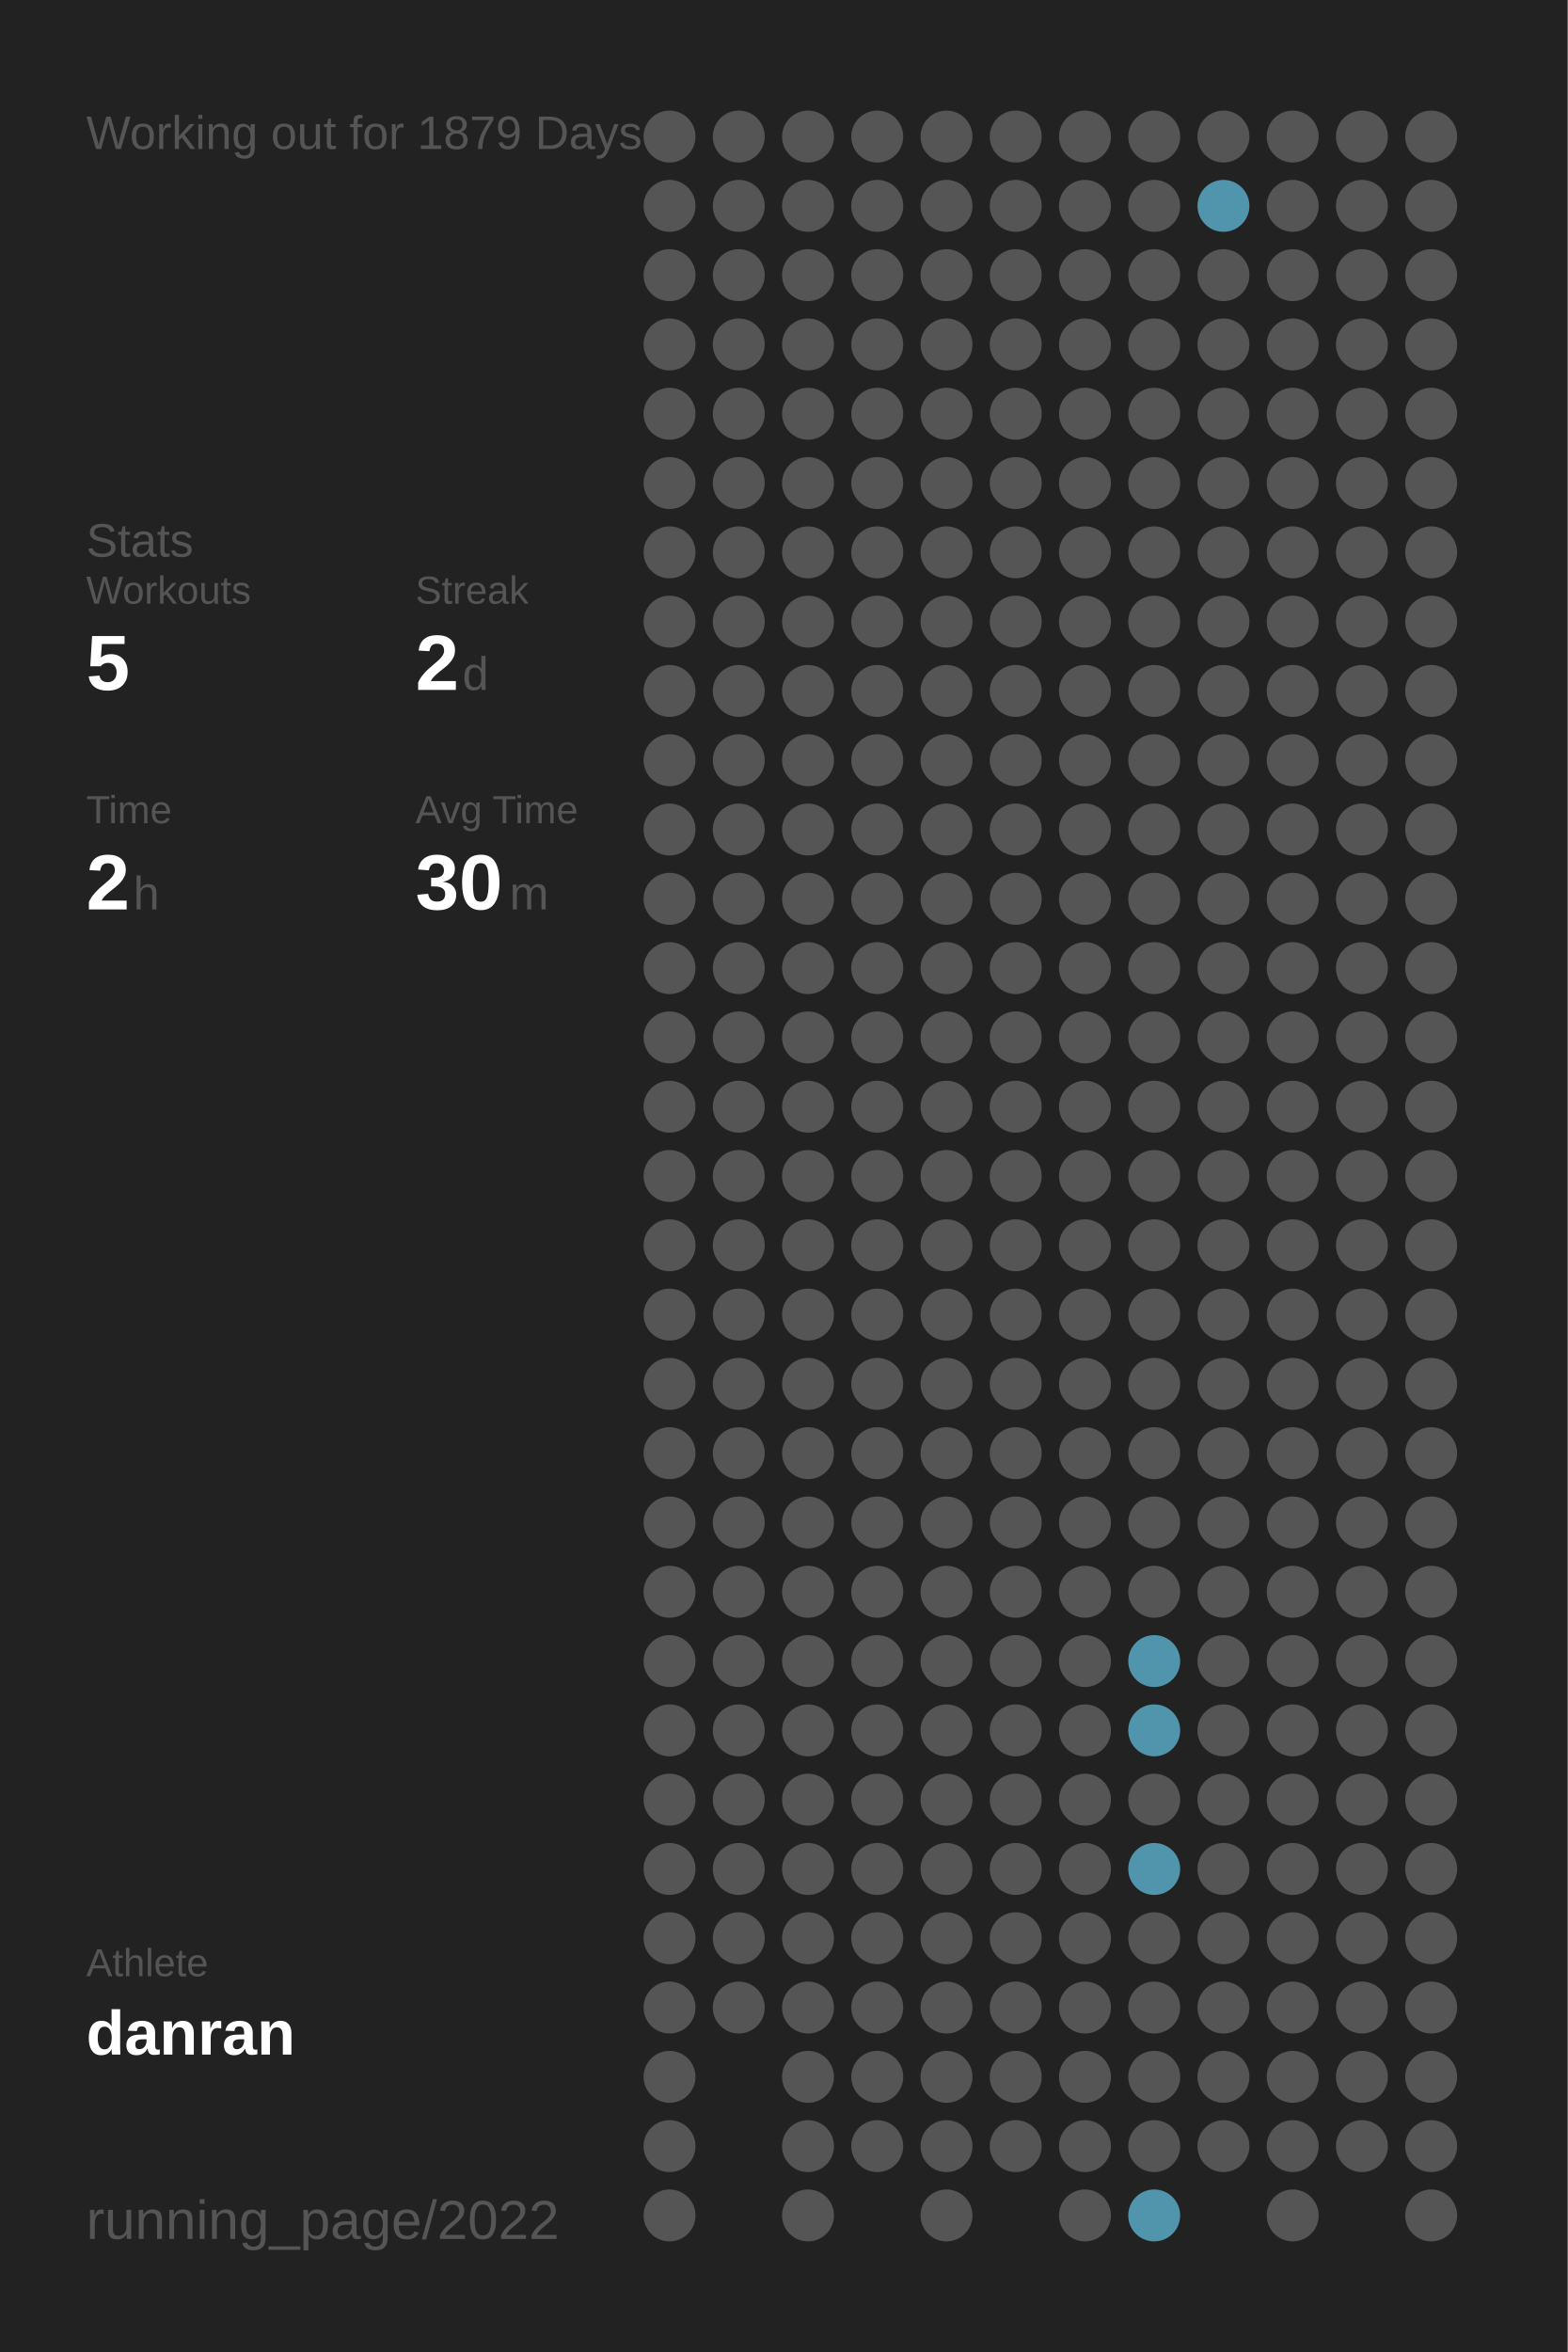
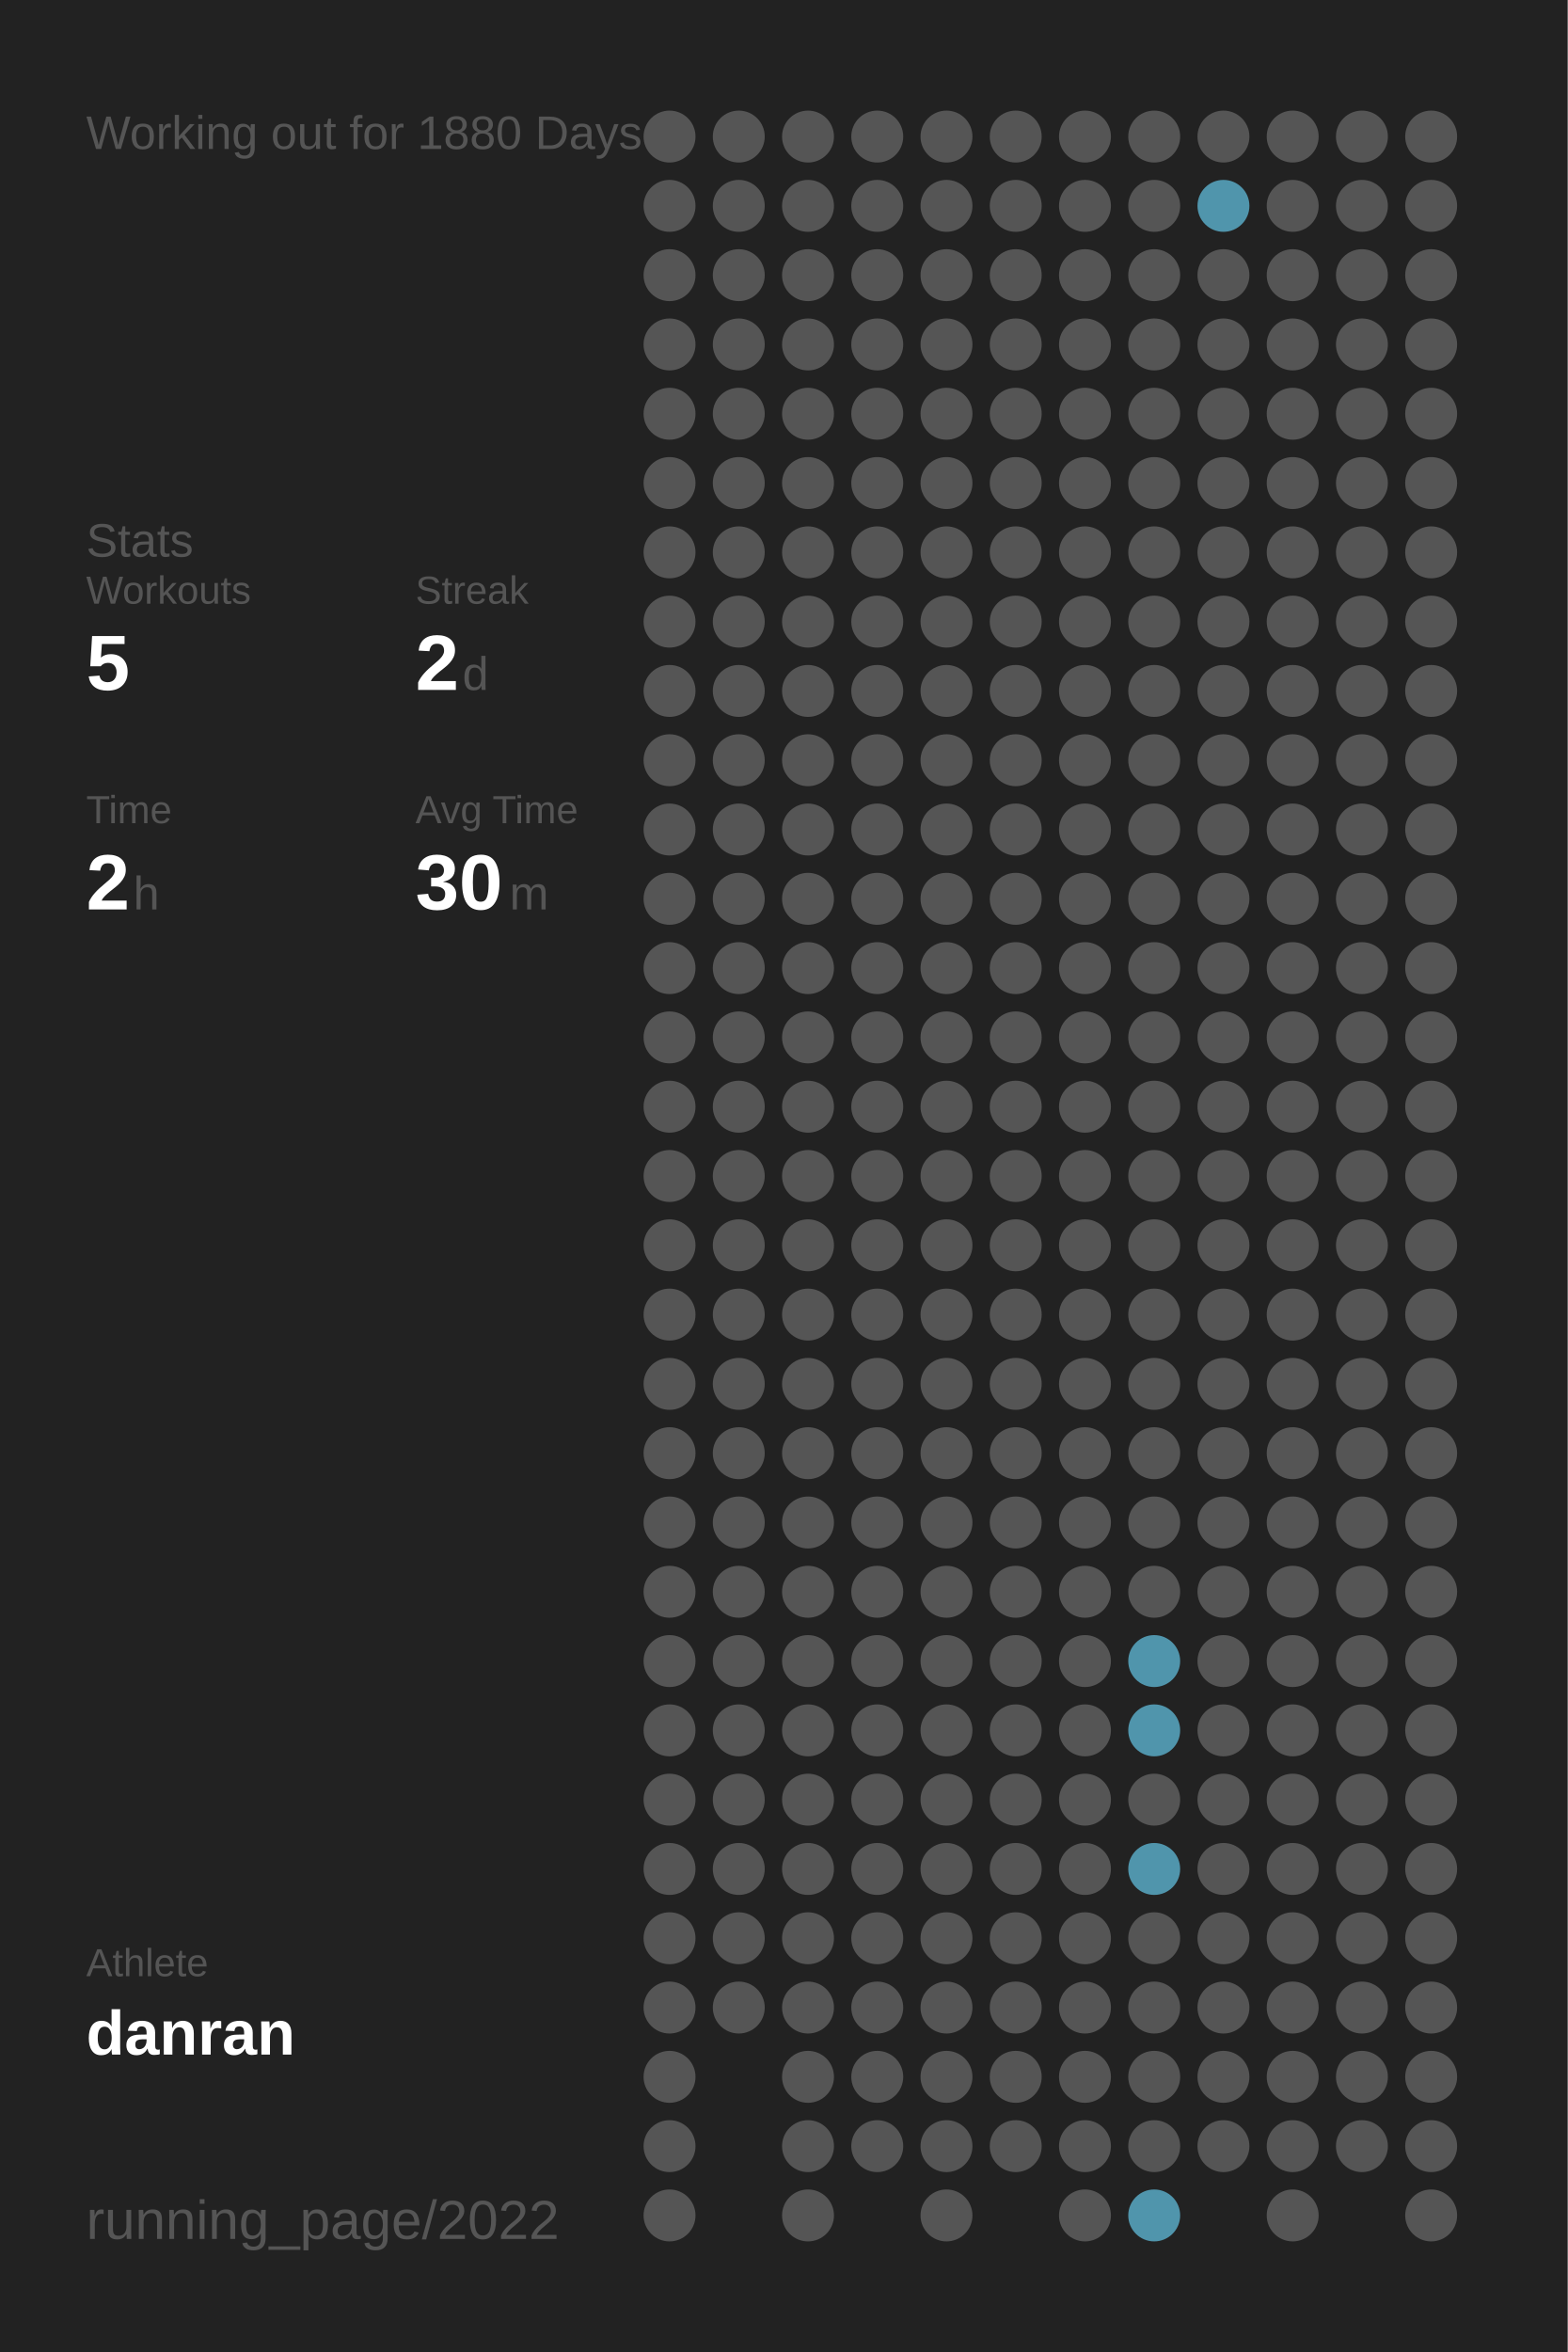
<svg xmlns="http://www.w3.org/2000/svg" baseProfile="full" height="300mm" version="1.1" viewBox="0,0,200,300" width="200mm">
  <defs />
  <rect fill="#222222" height="300" width="200" x="0" y="0" />
-   <text fill="#555555" style="font-size:6px; font-family:Arial;" x="11" y="19">Working out for 1879 Days</text>
+   <text fill="#555555" style="font-size:6px; font-family:Arial;" x="11" y="19">Working out for 1880 Days</text>
  <text fill="#555555" style="font-size:6px; font-family:Arial;" x="11" y="71">Stats</text>
  <text fill="#555555" style="font-size:5px; font-family:Arial;" x="11" y="77">Workouts</text>
  <text fill="#FFFFFF" style="font-size:10px; font-family:Arial; font-weight:bold;" x="11" y="88">5</text>
  <text fill="#555555" style="font-size:5px; font-family:Arial;" x="53" y="77">Streak</text>
  <text fill="#FFFFFF" style="font-size:10px; font-family:Arial; font-weight:bold;" x="53" y="88">2</text>
  <text fill="#555555" style="font-size:6px; font-family:Arial;" x="59" y="88">d</text>
  <text fill="#555555" style="font-size:5px; font-family:Arial;" x="11" y="105">Time</text>
  <text fill="#FFFFFF" style="font-size:10px; font-family:Arial; font-weight:bold;" x="11" y="116">2</text>
  <text fill="#555555" style="font-size:6px; font-family:Arial;" x="17" y="116">h</text>
  <text fill="#555555" style="font-size:5px; font-family:Arial;" x="53" y="105">Avg Time</text>
  <text fill="#FFFFFF" style="font-size:10px; font-family:Arial; font-weight:bold;" x="53" y="116">30</text>
  <text fill="#555555" style="font-size:6px; font-family:Arial;" x="65" y="116">m</text>
  <text fill="#555555" style="font-size:5px; font-family:Arial;" x="11" y="252.065">Athlete</text>
  <text fill="#FFFFFF" style="font-size:8px; font-family:Arial; font-weight:bold;" x="11" y="262.065">danran</text>
  <text fill="#555555" style="font-size:7px; font-family:Arial;" x="11" y="285.581">running_page/2022</text>
  <circle cx="85.417" cy="17.419" fill="#555555" r="3.312" />
  <circle cx="85.417" cy="26.258" fill="#555555" r="3.312" />
  <circle cx="85.417" cy="35.097" fill="#555555" r="3.312" />
  <circle cx="85.417" cy="43.935" fill="#555555" r="3.312" />
  <circle cx="85.417" cy="52.774" fill="#555555" r="3.312" />
  <circle cx="85.417" cy="61.613" fill="#555555" r="3.312" />
  <circle cx="85.417" cy="70.452" fill="#555555" r="3.312" />
  <circle cx="85.417" cy="79.29" fill="#555555" r="3.312" />
  <circle cx="85.417" cy="88.129" fill="#555555" r="3.312" />
  <circle cx="85.417" cy="96.968" fill="#555555" r="3.312" />
  <circle cx="85.417" cy="105.806" fill="#555555" r="3.312" />
  <circle cx="85.417" cy="114.645" fill="#555555" r="3.312" />
  <circle cx="85.417" cy="123.484" fill="#555555" r="3.312" />
  <circle cx="85.417" cy="132.323" fill="#555555" r="3.312" />
  <circle cx="85.417" cy="141.161" fill="#555555" r="3.312" />
  <circle cx="85.417" cy="150" fill="#555555" r="3.312" />
  <circle cx="85.417" cy="158.839" fill="#555555" r="3.312" />
  <circle cx="85.417" cy="167.677" fill="#555555" r="3.312" />
  <circle cx="85.417" cy="176.516" fill="#555555" r="3.312" />
  <circle cx="85.417" cy="185.355" fill="#555555" r="3.312" />
  <circle cx="85.417" cy="194.194" fill="#555555" r="3.312" />
  <circle cx="85.417" cy="203.032" fill="#555555" r="3.312" />
  <circle cx="85.417" cy="211.871" fill="#555555" r="3.312" />
  <circle cx="85.417" cy="220.71" fill="#555555" r="3.312" />
  <circle cx="85.417" cy="229.548" fill="#555555" r="3.312" />
  <circle cx="85.417" cy="238.387" fill="#555555" r="3.312" />
  <circle cx="85.417" cy="247.226" fill="#555555" r="3.312" />
  <circle cx="85.417" cy="256.065" fill="#555555" r="3.312" />
  <circle cx="85.417" cy="264.903" fill="#555555" r="3.312" />
  <circle cx="85.417" cy="273.742" fill="#555555" r="3.312" />
  <circle cx="85.417" cy="282.581" fill="#555555" r="3.312" />
  <circle cx="94.25" cy="17.419" fill="#555555" r="3.312" />
  <circle cx="94.25" cy="26.258" fill="#555555" r="3.312" />
  <circle cx="94.25" cy="35.097" fill="#555555" r="3.312" />
  <circle cx="94.25" cy="43.935" fill="#555555" r="3.312" />
  <circle cx="94.25" cy="52.774" fill="#555555" r="3.312" />
  <circle cx="94.25" cy="61.613" fill="#555555" r="3.312" />
  <circle cx="94.25" cy="70.452" fill="#555555" r="3.312" />
  <circle cx="94.25" cy="79.29" fill="#555555" r="3.312" />
  <circle cx="94.25" cy="88.129" fill="#555555" r="3.312" />
  <circle cx="94.25" cy="96.968" fill="#555555" r="3.312" />
  <circle cx="94.25" cy="105.806" fill="#555555" r="3.312" />
  <circle cx="94.25" cy="114.645" fill="#555555" r="3.312" />
  <circle cx="94.25" cy="123.484" fill="#555555" r="3.312" />
  <circle cx="94.25" cy="132.323" fill="#555555" r="3.312" />
  <circle cx="94.25" cy="141.161" fill="#555555" r="3.312" />
  <circle cx="94.25" cy="150" fill="#555555" r="3.312" />
  <circle cx="94.25" cy="158.839" fill="#555555" r="3.312" />
  <circle cx="94.25" cy="167.677" fill="#555555" r="3.312" />
  <circle cx="94.25" cy="176.516" fill="#555555" r="3.312" />
  <circle cx="94.25" cy="185.355" fill="#555555" r="3.312" />
  <circle cx="94.25" cy="194.194" fill="#555555" r="3.312" />
  <circle cx="94.25" cy="203.032" fill="#555555" r="3.312" />
  <circle cx="94.25" cy="211.871" fill="#555555" r="3.312" />
  <circle cx="94.25" cy="220.71" fill="#555555" r="3.312" />
  <circle cx="94.25" cy="229.548" fill="#555555" r="3.312" />
  <circle cx="94.25" cy="238.387" fill="#555555" r="3.312" />
  <circle cx="94.25" cy="247.226" fill="#555555" r="3.312" />
  <circle cx="94.25" cy="256.065" fill="#555555" r="3.312" />
  <circle cx="103.083" cy="17.419" fill="#555555" r="3.312" />
  <circle cx="103.083" cy="26.258" fill="#555555" r="3.312" />
  <circle cx="103.083" cy="35.097" fill="#555555" r="3.312" />
  <circle cx="103.083" cy="43.935" fill="#555555" r="3.312" />
  <circle cx="103.083" cy="52.774" fill="#555555" r="3.312" />
  <circle cx="103.083" cy="61.613" fill="#555555" r="3.312" />
  <circle cx="103.083" cy="70.452" fill="#555555" r="3.312" />
  <circle cx="103.083" cy="79.29" fill="#555555" r="3.312" />
  <circle cx="103.083" cy="88.129" fill="#555555" r="3.312" />
  <circle cx="103.083" cy="96.968" fill="#555555" r="3.312" />
  <circle cx="103.083" cy="105.806" fill="#555555" r="3.312" />
  <circle cx="103.083" cy="114.645" fill="#555555" r="3.312" />
  <circle cx="103.083" cy="123.484" fill="#555555" r="3.312" />
  <circle cx="103.083" cy="132.323" fill="#555555" r="3.312" />
  <circle cx="103.083" cy="141.161" fill="#555555" r="3.312" />
  <circle cx="103.083" cy="150" fill="#555555" r="3.312" />
  <circle cx="103.083" cy="158.839" fill="#555555" r="3.312" />
  <circle cx="103.083" cy="167.677" fill="#555555" r="3.312" />
  <circle cx="103.083" cy="176.516" fill="#555555" r="3.312" />
  <circle cx="103.083" cy="185.355" fill="#555555" r="3.312" />
  <circle cx="103.083" cy="194.194" fill="#555555" r="3.312" />
  <circle cx="103.083" cy="203.032" fill="#555555" r="3.312" />
  <circle cx="103.083" cy="211.871" fill="#555555" r="3.312" />
  <circle cx="103.083" cy="220.71" fill="#555555" r="3.312" />
  <circle cx="103.083" cy="229.548" fill="#555555" r="3.312" />
  <circle cx="103.083" cy="238.387" fill="#555555" r="3.312" />
  <circle cx="103.083" cy="247.226" fill="#555555" r="3.312" />
  <circle cx="103.083" cy="256.065" fill="#555555" r="3.312" />
  <circle cx="103.083" cy="264.903" fill="#555555" r="3.312" />
  <circle cx="103.083" cy="273.742" fill="#555555" r="3.312" />
  <circle cx="103.083" cy="282.581" fill="#555555" r="3.312" />
  <circle cx="111.917" cy="17.419" fill="#555555" r="3.312" />
  <circle cx="111.917" cy="26.258" fill="#555555" r="3.312" />
  <circle cx="111.917" cy="35.097" fill="#555555" r="3.312" />
  <circle cx="111.917" cy="43.935" fill="#555555" r="3.312" />
  <circle cx="111.917" cy="52.774" fill="#555555" r="3.312" />
  <circle cx="111.917" cy="61.613" fill="#555555" r="3.312" />
  <circle cx="111.917" cy="70.452" fill="#555555" r="3.312" />
  <circle cx="111.917" cy="79.29" fill="#555555" r="3.312" />
  <circle cx="111.917" cy="88.129" fill="#555555" r="3.312" />
  <circle cx="111.917" cy="96.968" fill="#555555" r="3.312" />
  <circle cx="111.917" cy="105.806" fill="#555555" r="3.312" />
  <circle cx="111.917" cy="114.645" fill="#555555" r="3.312" />
  <circle cx="111.917" cy="123.484" fill="#555555" r="3.312" />
  <circle cx="111.917" cy="132.323" fill="#555555" r="3.312" />
  <circle cx="111.917" cy="141.161" fill="#555555" r="3.312" />
  <circle cx="111.917" cy="150" fill="#555555" r="3.312" />
  <circle cx="111.917" cy="158.839" fill="#555555" r="3.312" />
  <circle cx="111.917" cy="167.677" fill="#555555" r="3.312" />
  <circle cx="111.917" cy="176.516" fill="#555555" r="3.312" />
  <circle cx="111.917" cy="185.355" fill="#555555" r="3.312" />
  <circle cx="111.917" cy="194.194" fill="#555555" r="3.312" />
  <circle cx="111.917" cy="203.032" fill="#555555" r="3.312" />
  <circle cx="111.917" cy="211.871" fill="#555555" r="3.312" />
  <circle cx="111.917" cy="220.71" fill="#555555" r="3.312" />
  <circle cx="111.917" cy="229.548" fill="#555555" r="3.312" />
  <circle cx="111.917" cy="238.387" fill="#555555" r="3.312" />
  <circle cx="111.917" cy="247.226" fill="#555555" r="3.312" />
  <circle cx="111.917" cy="256.065" fill="#555555" r="3.312" />
  <circle cx="111.917" cy="264.903" fill="#555555" r="3.312" />
  <circle cx="111.917" cy="273.742" fill="#555555" r="3.312" />
  <circle cx="120.75" cy="17.419" fill="#555555" r="3.312" />
  <circle cx="120.75" cy="26.258" fill="#555555" r="3.312" />
  <circle cx="120.75" cy="35.097" fill="#555555" r="3.312" />
  <circle cx="120.75" cy="43.935" fill="#555555" r="3.312" />
  <circle cx="120.75" cy="52.774" fill="#555555" r="3.312" />
  <circle cx="120.75" cy="61.613" fill="#555555" r="3.312" />
  <circle cx="120.75" cy="70.452" fill="#555555" r="3.312" />
  <circle cx="120.75" cy="79.29" fill="#555555" r="3.312" />
  <circle cx="120.75" cy="88.129" fill="#555555" r="3.312" />
  <circle cx="120.75" cy="96.968" fill="#555555" r="3.312" />
  <circle cx="120.75" cy="105.806" fill="#555555" r="3.312" />
  <circle cx="120.75" cy="114.645" fill="#555555" r="3.312" />
  <circle cx="120.75" cy="123.484" fill="#555555" r="3.312" />
  <circle cx="120.75" cy="132.323" fill="#555555" r="3.312" />
  <circle cx="120.75" cy="141.161" fill="#555555" r="3.312" />
  <circle cx="120.75" cy="150" fill="#555555" r="3.312" />
  <circle cx="120.75" cy="158.839" fill="#555555" r="3.312" />
  <circle cx="120.75" cy="167.677" fill="#555555" r="3.312" />
  <circle cx="120.75" cy="176.516" fill="#555555" r="3.312" />
  <circle cx="120.75" cy="185.355" fill="#555555" r="3.312" />
  <circle cx="120.75" cy="194.194" fill="#555555" r="3.312" />
  <circle cx="120.75" cy="203.032" fill="#555555" r="3.312" />
  <circle cx="120.75" cy="211.871" fill="#555555" r="3.312" />
  <circle cx="120.75" cy="220.71" fill="#555555" r="3.312" />
  <circle cx="120.75" cy="229.548" fill="#555555" r="3.312" />
  <circle cx="120.75" cy="238.387" fill="#555555" r="3.312" />
  <circle cx="120.75" cy="247.226" fill="#555555" r="3.312" />
  <circle cx="120.75" cy="256.065" fill="#555555" r="3.312" />
  <circle cx="120.75" cy="264.903" fill="#555555" r="3.312" />
  <circle cx="120.75" cy="273.742" fill="#555555" r="3.312" />
  <circle cx="120.75" cy="282.581" fill="#555555" r="3.312" />
  <circle cx="129.583" cy="17.419" fill="#555555" r="3.312" />
  <circle cx="129.583" cy="26.258" fill="#555555" r="3.312" />
  <circle cx="129.583" cy="35.097" fill="#555555" r="3.312" />
  <circle cx="129.583" cy="43.935" fill="#555555" r="3.312" />
  <circle cx="129.583" cy="52.774" fill="#555555" r="3.312" />
  <circle cx="129.583" cy="61.613" fill="#555555" r="3.312" />
  <circle cx="129.583" cy="70.452" fill="#555555" r="3.312" />
  <circle cx="129.583" cy="79.29" fill="#555555" r="3.312" />
  <circle cx="129.583" cy="88.129" fill="#555555" r="3.312" />
  <circle cx="129.583" cy="96.968" fill="#555555" r="3.312" />
  <circle cx="129.583" cy="105.806" fill="#555555" r="3.312" />
  <circle cx="129.583" cy="114.645" fill="#555555" r="3.312" />
  <circle cx="129.583" cy="123.484" fill="#555555" r="3.312" />
  <circle cx="129.583" cy="132.323" fill="#555555" r="3.312" />
  <circle cx="129.583" cy="141.161" fill="#555555" r="3.312" />
  <circle cx="129.583" cy="150" fill="#555555" r="3.312" />
  <circle cx="129.583" cy="158.839" fill="#555555" r="3.312" />
  <circle cx="129.583" cy="167.677" fill="#555555" r="3.312" />
  <circle cx="129.583" cy="176.516" fill="#555555" r="3.312" />
  <circle cx="129.583" cy="185.355" fill="#555555" r="3.312" />
  <circle cx="129.583" cy="194.194" fill="#555555" r="3.312" />
  <circle cx="129.583" cy="203.032" fill="#555555" r="3.312" />
  <circle cx="129.583" cy="211.871" fill="#555555" r="3.312" />
  <circle cx="129.583" cy="220.71" fill="#555555" r="3.312" />
  <circle cx="129.583" cy="229.548" fill="#555555" r="3.312" />
  <circle cx="129.583" cy="238.387" fill="#555555" r="3.312" />
  <circle cx="129.583" cy="247.226" fill="#555555" r="3.312" />
  <circle cx="129.583" cy="256.065" fill="#555555" r="3.312" />
  <circle cx="129.583" cy="264.903" fill="#555555" r="3.312" />
  <circle cx="129.583" cy="273.742" fill="#555555" r="3.312" />
  <circle cx="138.417" cy="17.419" fill="#555555" r="3.312" />
  <circle cx="138.417" cy="26.258" fill="#555555" r="3.312" />
  <circle cx="138.417" cy="35.097" fill="#555555" r="3.312" />
  <circle cx="138.417" cy="43.935" fill="#555555" r="3.312" />
  <circle cx="138.417" cy="52.774" fill="#555555" r="3.312" />
  <circle cx="138.417" cy="61.613" fill="#555555" r="3.312" />
  <circle cx="138.417" cy="70.452" fill="#555555" r="3.312" />
  <circle cx="138.417" cy="79.29" fill="#555555" r="3.312" />
  <circle cx="138.417" cy="88.129" fill="#555555" r="3.312" />
  <circle cx="138.417" cy="96.968" fill="#555555" r="3.312" />
  <circle cx="138.417" cy="105.806" fill="#555555" r="3.312" />
  <circle cx="138.417" cy="114.645" fill="#555555" r="3.312" />
  <circle cx="138.417" cy="123.484" fill="#555555" r="3.312" />
  <circle cx="138.417" cy="132.323" fill="#555555" r="3.312" />
  <circle cx="138.417" cy="141.161" fill="#555555" r="3.312" />
  <circle cx="138.417" cy="150" fill="#555555" r="3.312" />
  <circle cx="138.417" cy="158.839" fill="#555555" r="3.312" />
  <circle cx="138.417" cy="167.677" fill="#555555" r="3.312" />
  <circle cx="138.417" cy="176.516" fill="#555555" r="3.312" />
  <circle cx="138.417" cy="185.355" fill="#555555" r="3.312" />
  <circle cx="138.417" cy="194.194" fill="#555555" r="3.312" />
  <circle cx="138.417" cy="203.032" fill="#555555" r="3.312" />
  <circle cx="138.417" cy="211.871" fill="#555555" r="3.312" />
  <circle cx="138.417" cy="220.71" fill="#555555" r="3.312" />
  <circle cx="138.417" cy="229.548" fill="#555555" r="3.312" />
  <circle cx="138.417" cy="238.387" fill="#555555" r="3.312" />
  <circle cx="138.417" cy="247.226" fill="#555555" r="3.312" />
  <circle cx="138.417" cy="256.065" fill="#555555" r="3.312" />
  <circle cx="138.417" cy="264.903" fill="#555555" r="3.312" />
  <circle cx="138.417" cy="273.742" fill="#555555" r="3.312" />
  <circle cx="138.417" cy="282.581" fill="#555555" r="3.312" />
  <circle cx="147.25" cy="17.419" fill="#555555" r="3.312" />
  <circle cx="147.25" cy="26.258" fill="#555555" r="3.312" />
  <circle cx="147.25" cy="35.097" fill="#555555" r="3.312" />
  <circle cx="147.25" cy="43.935" fill="#555555" r="3.312" />
  <circle cx="147.25" cy="52.774" fill="#555555" r="3.312" />
  <circle cx="147.25" cy="61.613" fill="#555555" r="3.312" />
  <circle cx="147.25" cy="70.452" fill="#555555" r="3.312" />
  <circle cx="147.25" cy="79.29" fill="#555555" r="3.312" />
  <circle cx="147.25" cy="88.129" fill="#555555" r="3.312" />
  <circle cx="147.25" cy="96.968" fill="#555555" r="3.312" />
  <circle cx="147.25" cy="105.806" fill="#555555" r="3.312" />
  <circle cx="147.25" cy="114.645" fill="#555555" r="3.312" />
  <circle cx="147.25" cy="123.484" fill="#555555" r="3.312" />
  <circle cx="147.25" cy="132.323" fill="#555555" r="3.312" />
  <circle cx="147.25" cy="141.161" fill="#555555" r="3.312" />
  <circle cx="147.25" cy="150" fill="#555555" r="3.312" />
  <circle cx="147.25" cy="158.839" fill="#555555" r="3.312" />
  <circle cx="147.25" cy="167.677" fill="#555555" r="3.312" />
  <circle cx="147.25" cy="176.516" fill="#555555" r="3.312" />
  <circle cx="147.25" cy="185.355" fill="#555555" r="3.312" />
  <circle cx="147.25" cy="194.194" fill="#555555" r="3.312" />
  <circle cx="147.25" cy="203.032" fill="#555555" r="3.312" />
  <circle cx="147.25" cy="211.871" fill="#5095ac" r="3.312" />
  <circle cx="147.25" cy="220.71" fill="#5095ac" r="3.312" />
  <circle cx="147.25" cy="229.548" fill="#555555" r="3.312" />
  <circle cx="147.25" cy="238.387" fill="#5095ac" r="3.312" />
  <circle cx="147.25" cy="247.226" fill="#555555" r="3.312" />
  <circle cx="147.25" cy="256.065" fill="#555555" r="3.312" />
  <circle cx="147.25" cy="264.903" fill="#555555" r="3.312" />
  <circle cx="147.25" cy="273.742" fill="#555555" r="3.312" />
  <circle cx="147.25" cy="282.581" fill="#5095ac" r="3.312" />
  <circle cx="156.083" cy="17.419" fill="#555555" r="3.312" />
  <circle cx="156.083" cy="26.258" fill="#5095ac" r="3.312" />
  <circle cx="156.083" cy="35.097" fill="#555555" r="3.312" />
  <circle cx="156.083" cy="43.935" fill="#555555" r="3.312" />
  <circle cx="156.083" cy="52.774" fill="#555555" r="3.312" />
  <circle cx="156.083" cy="61.613" fill="#555555" r="3.312" />
  <circle cx="156.083" cy="70.452" fill="#555555" r="3.312" />
  <circle cx="156.083" cy="79.29" fill="#555555" r="3.312" />
  <circle cx="156.083" cy="88.129" fill="#555555" r="3.312" />
  <circle cx="156.083" cy="96.968" fill="#555555" r="3.312" />
  <circle cx="156.083" cy="105.806" fill="#555555" r="3.312" />
  <circle cx="156.083" cy="114.645" fill="#555555" r="3.312" />
  <circle cx="156.083" cy="123.484" fill="#555555" r="3.312" />
  <circle cx="156.083" cy="132.323" fill="#555555" r="3.312" />
  <circle cx="156.083" cy="141.161" fill="#555555" r="3.312" />
  <circle cx="156.083" cy="150" fill="#555555" r="3.312" />
  <circle cx="156.083" cy="158.839" fill="#555555" r="3.312" />
  <circle cx="156.083" cy="167.677" fill="#555555" r="3.312" />
  <circle cx="156.083" cy="176.516" fill="#555555" r="3.312" />
  <circle cx="156.083" cy="185.355" fill="#555555" r="3.312" />
  <circle cx="156.083" cy="194.194" fill="#555555" r="3.312" />
  <circle cx="156.083" cy="203.032" fill="#555555" r="3.312" />
  <circle cx="156.083" cy="211.871" fill="#555555" r="3.312" />
  <circle cx="156.083" cy="220.71" fill="#555555" r="3.312" />
  <circle cx="156.083" cy="229.548" fill="#555555" r="3.312" />
  <circle cx="156.083" cy="238.387" fill="#555555" r="3.312" />
  <circle cx="156.083" cy="247.226" fill="#555555" r="3.312" />
  <circle cx="156.083" cy="256.065" fill="#555555" r="3.312" />
  <circle cx="156.083" cy="264.903" fill="#555555" r="3.312" />
  <circle cx="156.083" cy="273.742" fill="#555555" r="3.312" />
  <circle cx="164.917" cy="17.419" fill="#555555" r="3.312" />
  <circle cx="164.917" cy="26.258" fill="#555555" r="3.312" />
  <circle cx="164.917" cy="35.097" fill="#555555" r="3.312" />
  <circle cx="164.917" cy="43.935" fill="#555555" r="3.312" />
  <circle cx="164.917" cy="52.774" fill="#555555" r="3.312" />
  <circle cx="164.917" cy="61.613" fill="#555555" r="3.312" />
  <circle cx="164.917" cy="70.452" fill="#555555" r="3.312" />
  <circle cx="164.917" cy="79.29" fill="#555555" r="3.312" />
  <circle cx="164.917" cy="88.129" fill="#555555" r="3.312" />
  <circle cx="164.917" cy="96.968" fill="#555555" r="3.312" />
  <circle cx="164.917" cy="105.806" fill="#555555" r="3.312" />
  <circle cx="164.917" cy="114.645" fill="#555555" r="3.312" />
  <circle cx="164.917" cy="123.484" fill="#555555" r="3.312" />
  <circle cx="164.917" cy="132.323" fill="#555555" r="3.312" />
  <circle cx="164.917" cy="141.161" fill="#555555" r="3.312" />
  <circle cx="164.917" cy="150" fill="#555555" r="3.312" />
  <circle cx="164.917" cy="158.839" fill="#555555" r="3.312" />
  <circle cx="164.917" cy="167.677" fill="#555555" r="3.312" />
  <circle cx="164.917" cy="176.516" fill="#555555" r="3.312" />
  <circle cx="164.917" cy="185.355" fill="#555555" r="3.312" />
  <circle cx="164.917" cy="194.194" fill="#555555" r="3.312" />
  <circle cx="164.917" cy="203.032" fill="#555555" r="3.312" />
  <circle cx="164.917" cy="211.871" fill="#555555" r="3.312" />
  <circle cx="164.917" cy="220.71" fill="#555555" r="3.312" />
  <circle cx="164.917" cy="229.548" fill="#555555" r="3.312" />
  <circle cx="164.917" cy="238.387" fill="#555555" r="3.312" />
  <circle cx="164.917" cy="247.226" fill="#555555" r="3.312" />
  <circle cx="164.917" cy="256.065" fill="#555555" r="3.312" />
  <circle cx="164.917" cy="264.903" fill="#555555" r="3.312" />
  <circle cx="164.917" cy="273.742" fill="#555555" r="3.312" />
  <circle cx="164.917" cy="282.581" fill="#555555" r="3.312" />
  <circle cx="173.75" cy="17.419" fill="#555555" r="3.312" />
  <circle cx="173.75" cy="26.258" fill="#555555" r="3.312" />
  <circle cx="173.75" cy="35.097" fill="#555555" r="3.312" />
  <circle cx="173.75" cy="43.935" fill="#555555" r="3.312" />
  <circle cx="173.75" cy="52.774" fill="#555555" r="3.312" />
  <circle cx="173.75" cy="61.613" fill="#555555" r="3.312" />
  <circle cx="173.75" cy="70.452" fill="#555555" r="3.312" />
  <circle cx="173.75" cy="79.29" fill="#555555" r="3.312" />
  <circle cx="173.75" cy="88.129" fill="#555555" r="3.312" />
  <circle cx="173.75" cy="96.968" fill="#555555" r="3.312" />
  <circle cx="173.75" cy="105.806" fill="#555555" r="3.312" />
  <circle cx="173.75" cy="114.645" fill="#555555" r="3.312" />
  <circle cx="173.75" cy="123.484" fill="#555555" r="3.312" />
  <circle cx="173.75" cy="132.323" fill="#555555" r="3.312" />
  <circle cx="173.75" cy="141.161" fill="#555555" r="3.312" />
  <circle cx="173.75" cy="150" fill="#555555" r="3.312" />
  <circle cx="173.75" cy="158.839" fill="#555555" r="3.312" />
  <circle cx="173.75" cy="167.677" fill="#555555" r="3.312" />
  <circle cx="173.75" cy="176.516" fill="#555555" r="3.312" />
  <circle cx="173.75" cy="185.355" fill="#555555" r="3.312" />
  <circle cx="173.75" cy="194.194" fill="#555555" r="3.312" />
  <circle cx="173.75" cy="203.032" fill="#555555" r="3.312" />
  <circle cx="173.75" cy="211.871" fill="#555555" r="3.312" />
  <circle cx="173.75" cy="220.71" fill="#555555" r="3.312" />
  <circle cx="173.75" cy="229.548" fill="#555555" r="3.312" />
  <circle cx="173.75" cy="238.387" fill="#555555" r="3.312" />
  <circle cx="173.75" cy="247.226" fill="#555555" r="3.312" />
  <circle cx="173.75" cy="256.065" fill="#555555" r="3.312" />
  <circle cx="173.75" cy="264.903" fill="#555555" r="3.312" />
  <circle cx="173.75" cy="273.742" fill="#555555" r="3.312" />
  <circle cx="182.583" cy="17.419" fill="#555555" r="3.312" />
  <circle cx="182.583" cy="26.258" fill="#555555" r="3.312" />
  <circle cx="182.583" cy="35.097" fill="#555555" r="3.312" />
  <circle cx="182.583" cy="43.935" fill="#555555" r="3.312" />
  <circle cx="182.583" cy="52.774" fill="#555555" r="3.312" />
  <circle cx="182.583" cy="61.613" fill="#555555" r="3.312" />
  <circle cx="182.583" cy="70.452" fill="#555555" r="3.312" />
  <circle cx="182.583" cy="79.29" fill="#555555" r="3.312" />
  <circle cx="182.583" cy="88.129" fill="#555555" r="3.312" />
  <circle cx="182.583" cy="96.968" fill="#555555" r="3.312" />
  <circle cx="182.583" cy="105.806" fill="#555555" r="3.312" />
  <circle cx="182.583" cy="114.645" fill="#555555" r="3.312" />
  <circle cx="182.583" cy="123.484" fill="#555555" r="3.312" />
  <circle cx="182.583" cy="132.323" fill="#555555" r="3.312" />
  <circle cx="182.583" cy="141.161" fill="#555555" r="3.312" />
  <circle cx="182.583" cy="150" fill="#555555" r="3.312" />
  <circle cx="182.583" cy="158.839" fill="#555555" r="3.312" />
  <circle cx="182.583" cy="167.677" fill="#555555" r="3.312" />
  <circle cx="182.583" cy="176.516" fill="#555555" r="3.312" />
  <circle cx="182.583" cy="185.355" fill="#555555" r="3.312" />
  <circle cx="182.583" cy="194.194" fill="#555555" r="3.312" />
  <circle cx="182.583" cy="203.032" fill="#555555" r="3.312" />
  <circle cx="182.583" cy="211.871" fill="#555555" r="3.312" />
  <circle cx="182.583" cy="220.71" fill="#555555" r="3.312" />
  <circle cx="182.583" cy="229.548" fill="#555555" r="3.312" />
  <circle cx="182.583" cy="238.387" fill="#555555" r="3.312" />
  <circle cx="182.583" cy="247.226" fill="#555555" r="3.312" />
  <circle cx="182.583" cy="256.065" fill="#555555" r="3.312" />
  <circle cx="182.583" cy="264.903" fill="#555555" r="3.312" />
  <circle cx="182.583" cy="273.742" fill="#555555" r="3.312" />
  <circle cx="182.583" cy="282.581" fill="#555555" r="3.312" />
</svg>
